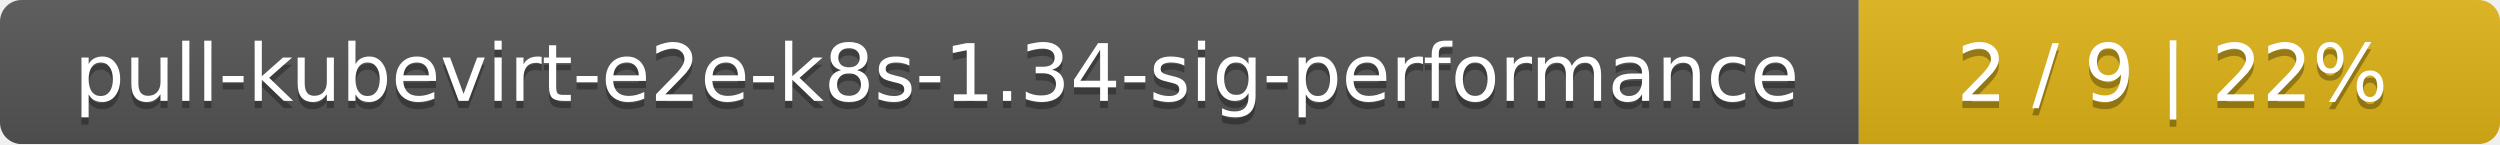
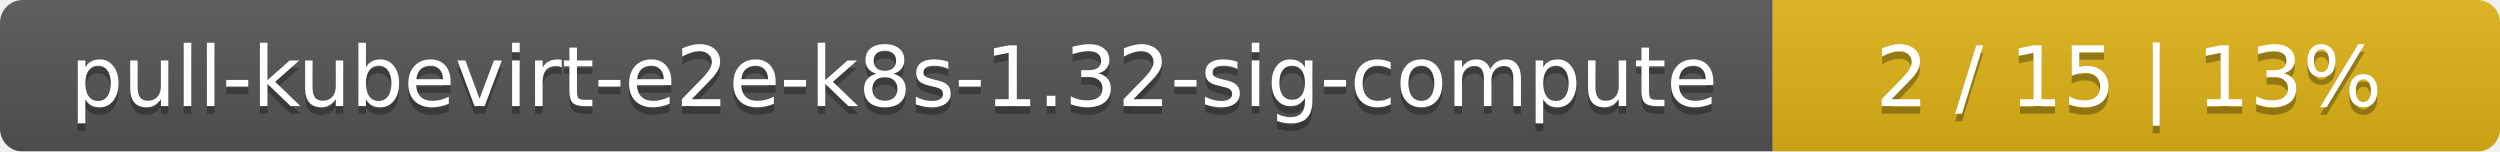
- <svg xmlns="http://www.w3.org/2000/svg" width="347" height="20">
+ <svg xmlns="http://www.w3.org/2000/svg" width="330" height="20">
  <linearGradient id="smooth" x2="0" y2="100%">
    <stop offset="0" stop-color="#bbb" stop-opacity=".1" />
    <stop offset="1" stop-opacity=".1" />
  </linearGradient>
  <mask id="round">
-     <rect width="347" height="20" rx="3" fill="#fff" />
+     <rect width="330" height="20" rx="3" fill="#fff" />
  </mask>
  <g mask="url(#round)">
-     <rect width="258" height="20" fill="#555" />
-     <rect x="258" width="89" height="20" fill="#dfb317" />
-     <rect width="347" height="20" fill="url(#smooth)" />
+     <rect width="234" height="20" fill="#555" />
+     <rect x="234" width="96" height="20" fill="#dfb317" />
+     <rect width="330" height="20" fill="url(#smooth)" />
  </g>
  <g fill="#fff" text-anchor="middle" font-family="DejaVu Sans,Verdana,Geneva,sans-serif" font-size="11">
-     <text x="130" y="15" fill="#010101" fill-opacity=".3">pull-kubevirt-e2e-k8s-1.34-sig-performance</text>
-     <text x="130" y="14">pull-kubevirt-e2e-k8s-1.34-sig-performance</text>
-     <text x="301.5" y="15" fill="#010101" fill-opacity=".3">2 / 9    |    22%</text>
-     <text x="301.5" y="14">2 / 9    |    22%</text>
+     <text x="118" y="15" fill="#010101" fill-opacity=".3">pull-kubevirt-e2e-k8s-1.32-sig-compute</text>
+     <text x="118" y="14">pull-kubevirt-e2e-k8s-1.32-sig-compute</text>
+     <text x="281" y="15" fill="#010101" fill-opacity=".3">2 / 15    |    13%</text>
+     <text x="281" y="14">2 / 15    |    13%</text>
  </g>
</svg>
